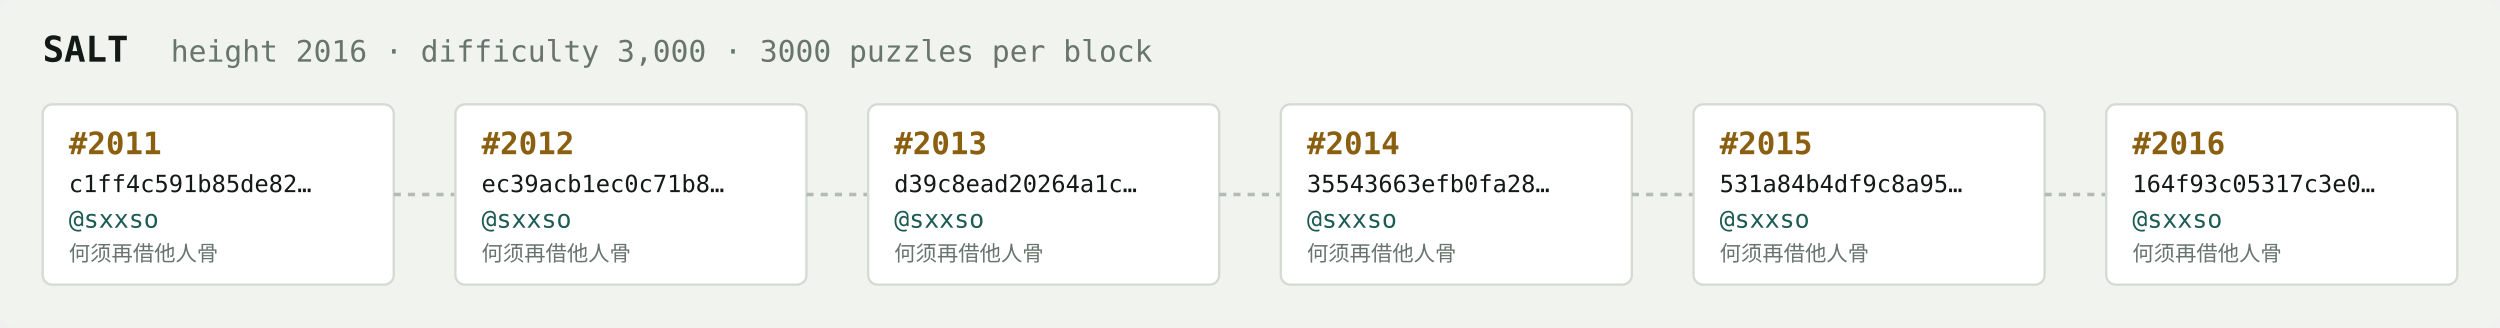
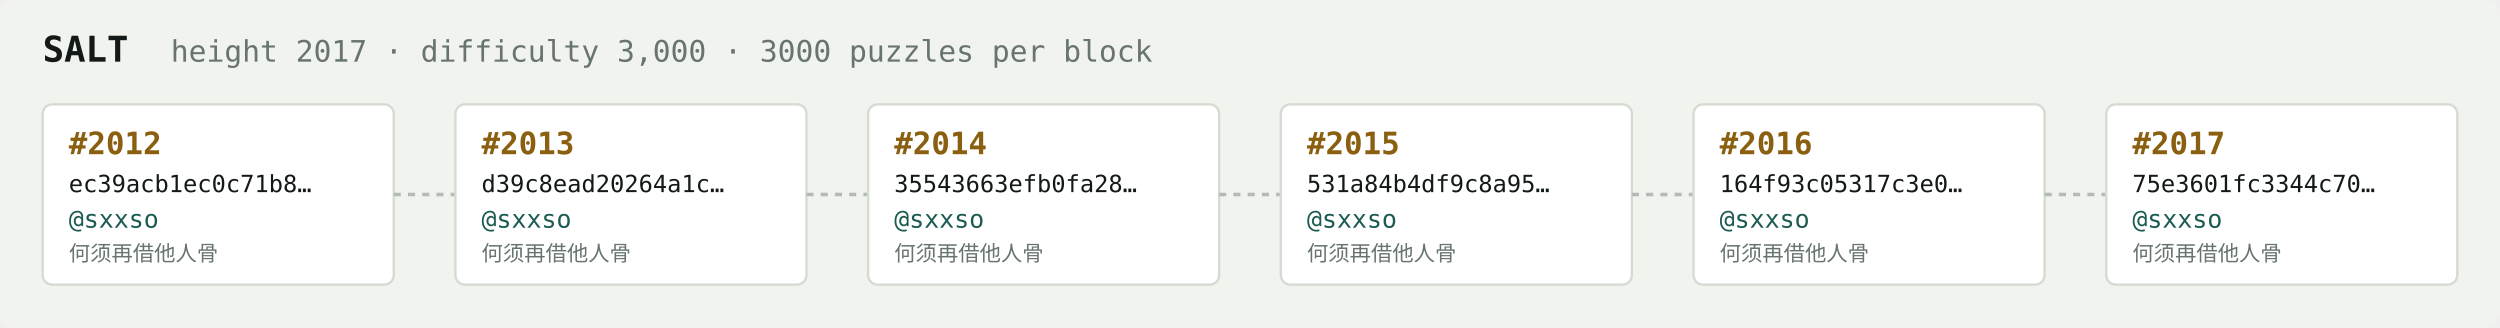
<svg xmlns="http://www.w3.org/2000/svg" width="1054" height="138" viewBox="0 0 1054 138" font-family="ui-monospace,SFMono-Regular,Menlo,monospace">
  <rect fill="#f1f3ef" width="1054" height="138" rx="6" />
  <text x="18" y="26" fill="#121916" font-size="15" font-weight="700">SALT</text>
-   <text x="72" y="26" fill="#68746e" font-size="12.5">height 2016 · difficulty 3,000 · 3000 puzzles per block</text>
+   <text x="72" y="26" fill="#68746e" font-size="12.5">height 2017 · difficulty 3,000 · 3000 puzzles per block</text>
  <rect x="18" y="44" width="148" height="76" rx="4" fill="#ffffff" stroke="#d5dbd2" stroke-width="1" />
-   <text x="29" y="65" fill="#8a5f10" font-size="13" font-weight="700">#2011</text>
-   <text x="29" y="81" fill="#121916" font-size="10">c1ff4c591b85de82…</text>
+   <text x="29" y="65" fill="#8a5f10" font-size="13" font-weight="700">#2012</text>
+   <text x="29" y="81" fill="#121916" font-size="10">ec39acb1ec0c71b8…</text>
  <text x="29" y="96" fill="#1c5b52" font-size="10.5">@sxxso</text>
  <text x="29" y="110" fill="#68746e" font-size="9">何须再借他人骨</text>
  <line x1="166" y1="82.0" x2="192" y2="82.0" stroke="#b3bcb4" stroke-width="1.5" stroke-dasharray="3 3" />
  <rect x="192" y="44" width="148" height="76" rx="4" fill="#ffffff" stroke="#d5dbd2" stroke-width="1" />
-   <text x="203" y="65" fill="#8a5f10" font-size="13" font-weight="700">#2012</text>
-   <text x="203" y="81" fill="#121916" font-size="10">ec39acb1ec0c71b8…</text>
+   <text x="203" y="65" fill="#8a5f10" font-size="13" font-weight="700">#2013</text>
+   <text x="203" y="81" fill="#121916" font-size="10">d39c8ead20264a1c…</text>
  <text x="203" y="96" fill="#1c5b52" font-size="10.5">@sxxso</text>
  <text x="203" y="110" fill="#68746e" font-size="9">何须再借他人骨</text>
  <line x1="340" y1="82.0" x2="366" y2="82.0" stroke="#b3bcb4" stroke-width="1.5" stroke-dasharray="3 3" />
  <rect x="366" y="44" width="148" height="76" rx="4" fill="#ffffff" stroke="#d5dbd2" stroke-width="1" />
-   <text x="377" y="65" fill="#8a5f10" font-size="13" font-weight="700">#2013</text>
-   <text x="377" y="81" fill="#121916" font-size="10">d39c8ead20264a1c…</text>
+   <text x="377" y="65" fill="#8a5f10" font-size="13" font-weight="700">#2014</text>
+   <text x="377" y="81" fill="#121916" font-size="10">35543663efb0fa28…</text>
  <text x="377" y="96" fill="#1c5b52" font-size="10.5">@sxxso</text>
  <text x="377" y="110" fill="#68746e" font-size="9">何须再借他人骨</text>
  <line x1="514" y1="82.0" x2="540" y2="82.0" stroke="#b3bcb4" stroke-width="1.5" stroke-dasharray="3 3" />
  <rect x="540" y="44" width="148" height="76" rx="4" fill="#ffffff" stroke="#d5dbd2" stroke-width="1" />
-   <text x="551" y="65" fill="#8a5f10" font-size="13" font-weight="700">#2014</text>
-   <text x="551" y="81" fill="#121916" font-size="10">35543663efb0fa28…</text>
+   <text x="551" y="65" fill="#8a5f10" font-size="13" font-weight="700">#2015</text>
+   <text x="551" y="81" fill="#121916" font-size="10">531a84b4df9c8a95…</text>
  <text x="551" y="96" fill="#1c5b52" font-size="10.5">@sxxso</text>
  <text x="551" y="110" fill="#68746e" font-size="9">何须再借他人骨</text>
  <line x1="688" y1="82.0" x2="714" y2="82.0" stroke="#b3bcb4" stroke-width="1.5" stroke-dasharray="3 3" />
  <rect x="714" y="44" width="148" height="76" rx="4" fill="#ffffff" stroke="#d5dbd2" stroke-width="1" />
-   <text x="725" y="65" fill="#8a5f10" font-size="13" font-weight="700">#2015</text>
-   <text x="725" y="81" fill="#121916" font-size="10">531a84b4df9c8a95…</text>
+   <text x="725" y="65" fill="#8a5f10" font-size="13" font-weight="700">#2016</text>
+   <text x="725" y="81" fill="#121916" font-size="10">164f93c05317c3e0…</text>
  <text x="725" y="96" fill="#1c5b52" font-size="10.5">@sxxso</text>
  <text x="725" y="110" fill="#68746e" font-size="9">何须再借他人骨</text>
  <line x1="862" y1="82.0" x2="888" y2="82.0" stroke="#b3bcb4" stroke-width="1.5" stroke-dasharray="3 3" />
  <rect x="888" y="44" width="148" height="76" rx="4" fill="#ffffff" stroke="#d5dbd2" stroke-width="1" />
-   <text x="899" y="65" fill="#8a5f10" font-size="13" font-weight="700">#2016</text>
-   <text x="899" y="81" fill="#121916" font-size="10">164f93c05317c3e0…</text>
+   <text x="899" y="65" fill="#8a5f10" font-size="13" font-weight="700">#2017</text>
+   <text x="899" y="81" fill="#121916" font-size="10">75e3601fc3344c70…</text>
  <text x="899" y="96" fill="#1c5b52" font-size="10.5">@sxxso</text>
  <text x="899" y="110" fill="#68746e" font-size="9">何须再借他人骨</text>
</svg>
